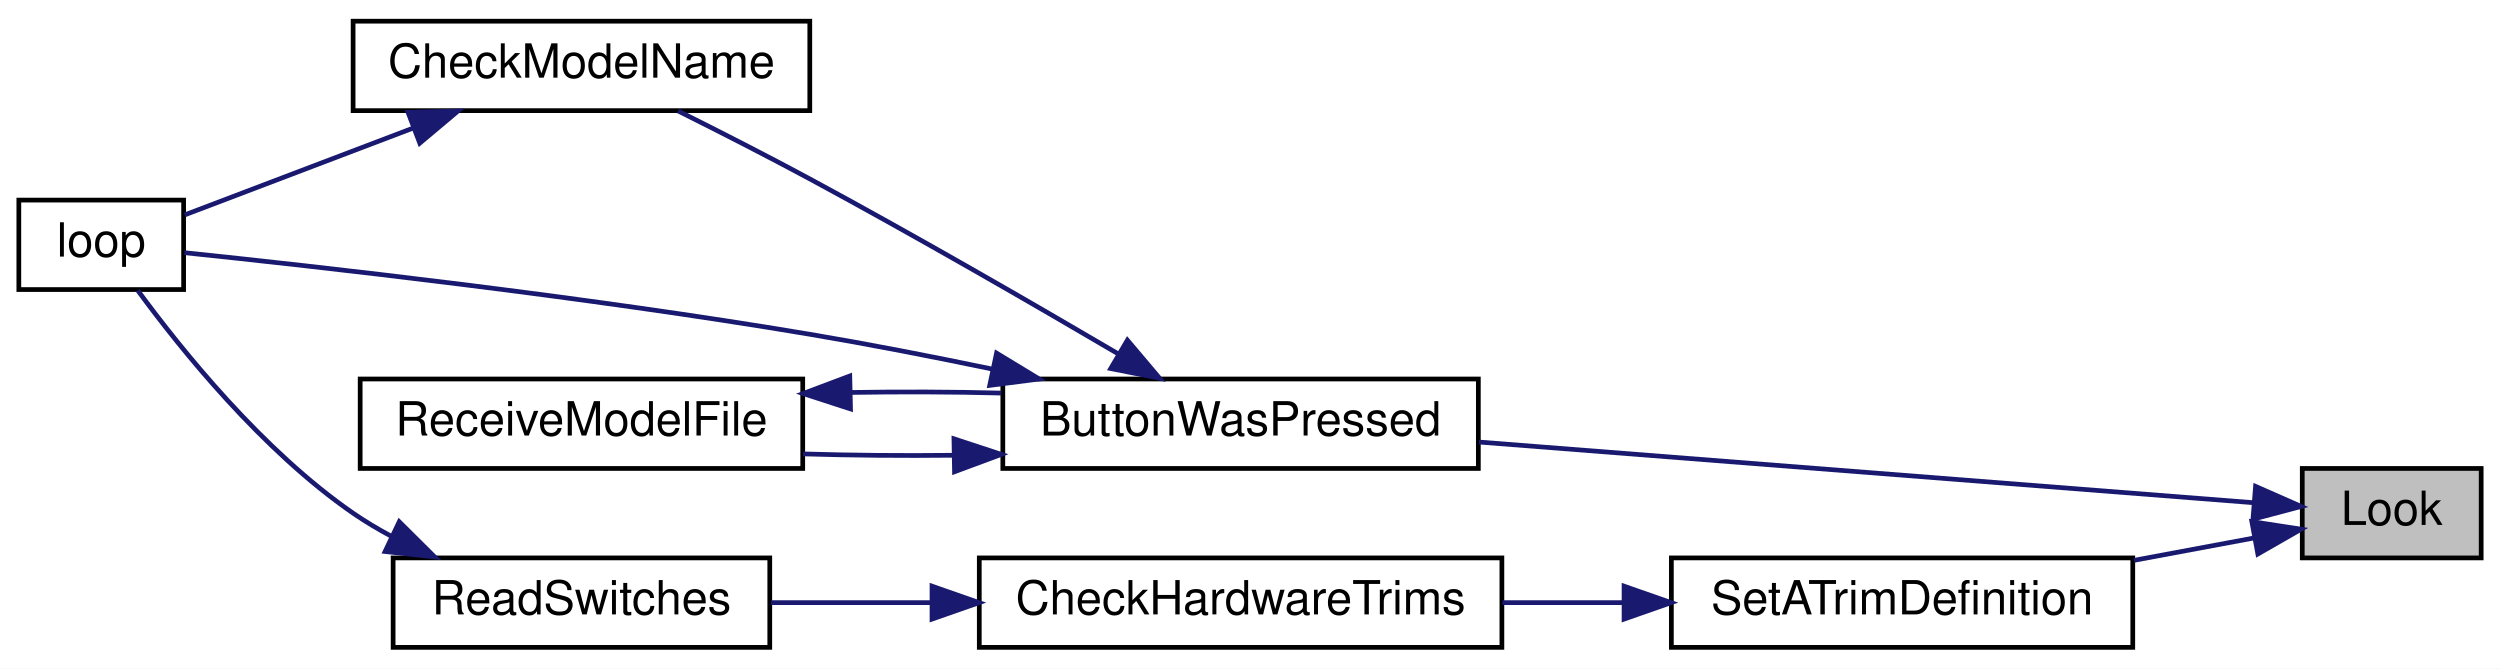
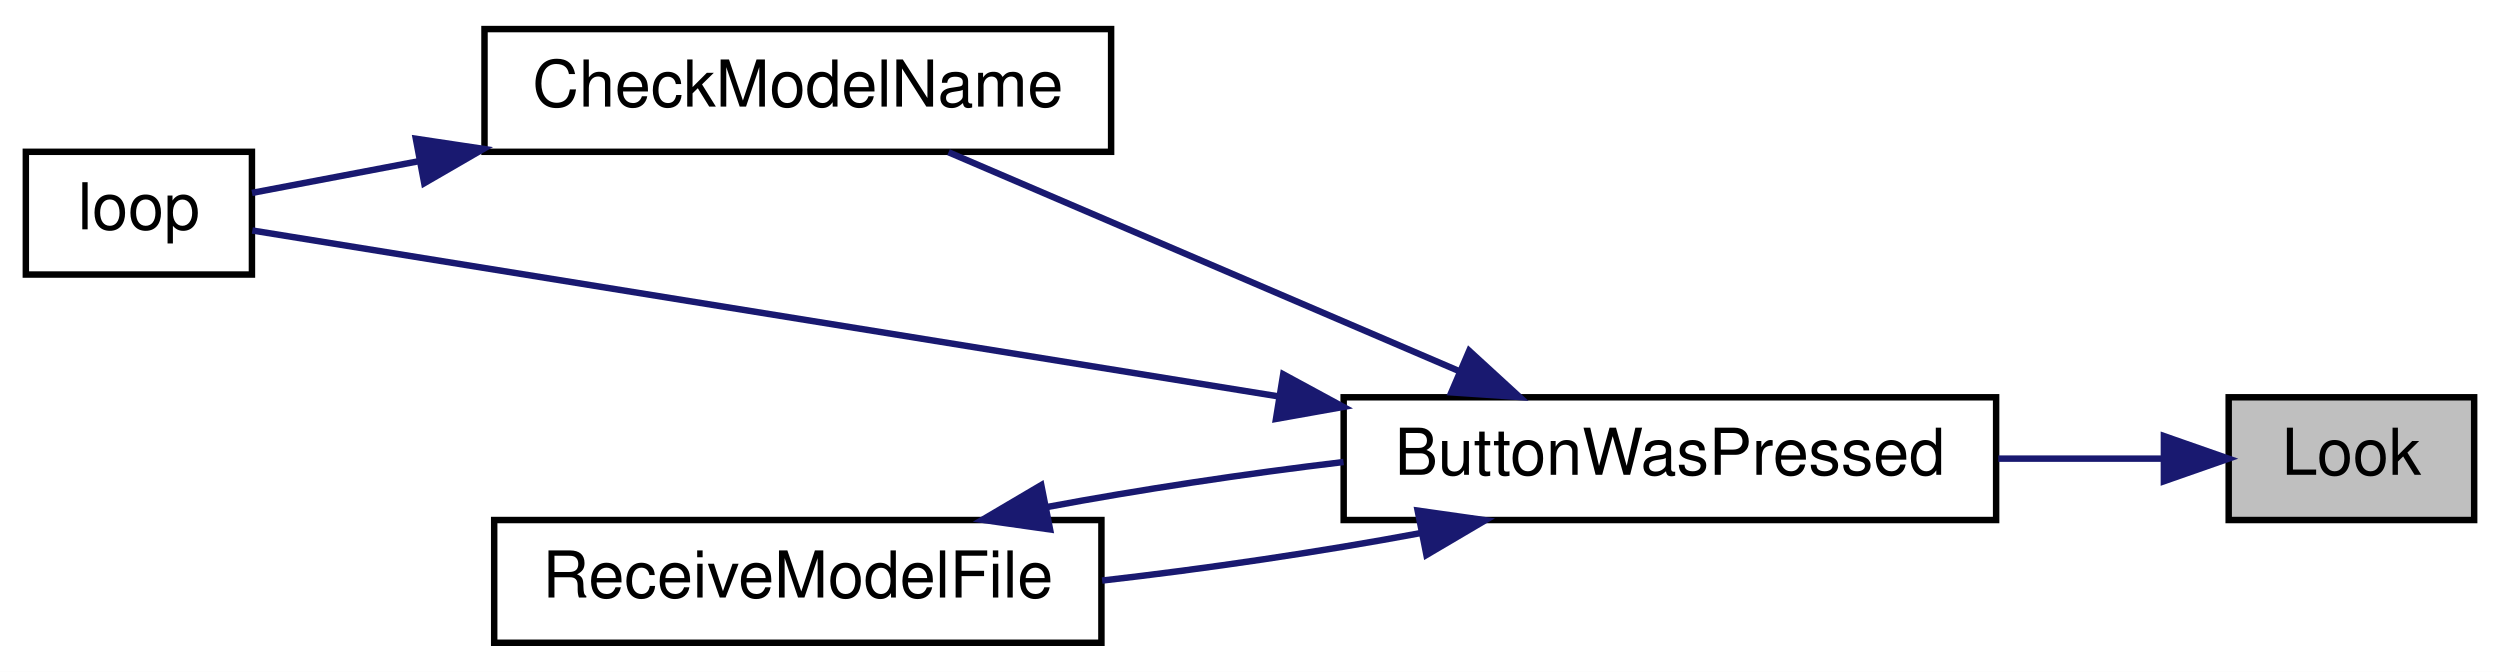
- <svg xmlns="http://www.w3.org/2000/svg" xmlns:xlink="http://www.w3.org/1999/xlink" width="531pt" height="142pt" viewBox="0.00 0.00 531.00 142.00">
-   <g id="graph0" class="graph" transform="scale(1 1) rotate(0) translate(4 138)">
-     <polygon fill="white" stroke="transparent" points="-4,4 -4,-138 527,-138 527,4 -4,4" />
+ <svg xmlns="http://www.w3.org/2000/svg" xmlns:xlink="http://www.w3.org/1999/xlink" width="387pt" height="104pt" viewBox="0.00 0.00 387.00 104.00">
+   <g id="graph0" class="graph" transform="scale(1 1) rotate(0) translate(4 100)">
+     <polygon fill="white" stroke="transparent" points="-4,4 -4,-100 383,-100 383,4 -4,4" />
    <g id="node1" class="node">
      <g id="a_node1">
        <a xlink:title=" ">
-           <polygon fill="#bfbfbf" stroke="black" points="485,-19.5 485,-38.5 523,-38.5 523,-19.5 485,-19.5" />
-           <text text-anchor="middle" x="504" y="-26.5" font-family="Helvetica,sans-Serif" font-size="10.00">Look</text>
+           <polygon fill="#bfbfbf" stroke="black" points="341,-19.5 341,-38.5 379,-38.5 379,-19.5 341,-19.5" />
+           <text text-anchor="middle" x="360" y="-26.5" font-family="Helvetica,sans-Serif" font-size="10.00">Look</text>
        </a>
      </g>
    </g>
    <g id="node2" class="node">
      <g id="a_node2">
        <a xlink:href="_transmitter_code_2src_2main_8cpp.html#a804fdbdd5eab4c596bbe8a23eecbe4d5" target="_top" xlink:title=" ">
-           <polygon fill="white" stroke="black" points="209,-38.5 209,-57.5 310,-57.5 310,-38.5 209,-38.5" />
-           <text text-anchor="middle" x="259.5" y="-45.5" font-family="Helvetica,sans-Serif" font-size="10.00">ButtonWasPressed</text>
+           <polygon fill="white" stroke="black" points="204,-19.5 204,-38.5 305,-38.5 305,-19.5 204,-19.5" />
+           <text text-anchor="middle" x="254.5" y="-26.5" font-family="Helvetica,sans-Serif" font-size="10.00">ButtonWasPressed</text>
        </a>
      </g>
    </g>
    <g id="edge1" class="edge">
-       <path fill="none" stroke="midnightblue" d="M474.58,-31.23C434.22,-34.39 359.71,-40.23 310.12,-44.11" />
-       <polygon fill="midnightblue" stroke="midnightblue" points="475.08,-34.7 484.77,-30.43 474.53,-27.72 475.08,-34.7" />
-     </g>
-     <g id="node6" class="node">
-       <g id="a_node6">
-         <a xlink:href="_transmitter_code_2src_2main_8cpp.html#a67037f3d9963a3107353a1badb1af3a6" target="_top" xlink:title=" ">
-           <polygon fill="white" stroke="black" points="351,-0.5 351,-19.5 449,-19.5 449,-0.5 351,-0.5" />
-           <text text-anchor="middle" x="400" y="-7.5" font-family="Helvetica,sans-Serif" font-size="10.00">SetATrimDefinition</text>
-         </a>
-       </g>
-     </g>
-     <g id="edge7" class="edge">
-       <path fill="none" stroke="midnightblue" d="M474.93,-23.77C466.97,-22.29 458.07,-20.63 449.28,-18.99" />
-       <polygon fill="midnightblue" stroke="midnightblue" points="474.29,-27.21 484.76,-25.6 475.57,-20.33 474.29,-27.21" />
+       <path fill="none" stroke="midnightblue" d="M330.86,-29C322.95,-29 314.11,-29 305.34,-29" />
+       <polygon fill="midnightblue" stroke="midnightblue" points="330.97,-32.5 340.97,-29 330.97,-25.5 330.97,-32.5" />
    </g>
    <g id="node3" class="node">
      <g id="a_node3">
        <a xlink:href="_transmitter_code_2src_2main_8cpp.html#a984cb52354a84c45e9e41f396a1c5e92" target="_top" xlink:title=" ">
-           <polygon fill="white" stroke="black" points="71,-114.5 71,-133.5 168,-133.5 168,-114.5 71,-114.5" />
-           <text text-anchor="middle" x="119.5" y="-121.5" font-family="Helvetica,sans-Serif" font-size="10.00">CheckModelName</text>
+           <polygon fill="white" stroke="black" points="71,-76.5 71,-95.5 168,-95.5 168,-76.5 71,-76.5" />
+           <text text-anchor="middle" x="119.5" y="-83.5" font-family="Helvetica,sans-Serif" font-size="10.00">CheckModelName</text>
        </a>
      </g>
    </g>
    <g id="edge2" class="edge">
-       <path fill="none" stroke="midnightblue" d="M233.54,-62.82C215.48,-73.43 190.41,-87.91 168,-100 158.89,-104.91 148.66,-110.12 140.03,-114.43" />
-       <polygon fill="midnightblue" stroke="midnightblue" points="235.46,-65.75 242.3,-57.66 231.91,-59.72 235.46,-65.75" />
+       <path fill="none" stroke="midnightblue" d="M221.72,-42.62C197.39,-53.05 164.44,-67.17 142.83,-76.43" />
+       <polygon fill="midnightblue" stroke="midnightblue" points="223.43,-45.7 231.24,-38.54 220.67,-39.26 223.43,-45.7" />
    </g>
    <g id="node4" class="node">
      <g id="a_node4">
        <a xlink:href="_transmitter_code_2src_2main_8cpp.html#ad3cb30894c94eb016e98bdcaa899ac86" target="_top" xlink:title=" ">
-           <polygon fill="white" stroke="black" points="0,-76.5 0,-95.5 35,-95.5 35,-76.5 0,-76.5" />
-           <text text-anchor="middle" x="17.5" y="-83.5" font-family="Helvetica,sans-Serif" font-size="10.00">loop</text>
+           <polygon fill="white" stroke="black" points="0,-57.5 0,-76.5 35,-76.5 35,-57.5 0,-57.5" />
+           <text text-anchor="middle" x="17.5" y="-64.5" font-family="Helvetica,sans-Serif" font-size="10.00">loop</text>
        </a>
      </g>
    </g>
    <g id="edge4" class="edge">
-       <path fill="none" stroke="midnightblue" d="M206.8,-59.6C194.15,-62.23 180.62,-64.88 168,-67 120.01,-75.07 62.84,-81.45 35.16,-84.33" />
-       <polygon fill="midnightblue" stroke="midnightblue" points="207.67,-63 216.73,-57.5 206.22,-56.15 207.67,-63" />
+       <path fill="none" stroke="midnightblue" d="M194.02,-38.62C141.23,-47.15 67.58,-59.06 35.06,-64.32" />
+       <polygon fill="midnightblue" stroke="midnightblue" points="194.64,-42.06 203.95,-37.01 193.52,-35.15 194.64,-42.06" />
    </g>
    <g id="node5" class="node">
      <g id="a_node5">
        <a xlink:href="_transmitter_code_2src_2main_8cpp.html#ab7c9edf843c732d7fe296564f39bc0dc" target="_top" xlink:title="RECEIVE A MODEL FILE.">
-           <polygon fill="white" stroke="black" points="72.5,-38.5 72.5,-57.5 166.5,-57.5 166.5,-38.5 72.5,-38.5" />
-           <text text-anchor="middle" x="119.5" y="-45.5" font-family="Helvetica,sans-Serif" font-size="10.00">ReceiveModelFile</text>
+           <polygon fill="white" stroke="black" points="72.5,-0.5 72.5,-19.5 166.5,-19.5 166.5,-0.5 72.5,-0.5" />
+           <text text-anchor="middle" x="119.5" y="-7.5" font-family="Helvetica,sans-Serif" font-size="10.00">ReceiveModelFile</text>
        </a>
      </g>
    </g>
    <g id="edge5" class="edge">
-       <path fill="none" stroke="midnightblue" d="M198.53,-41.3C187.82,-41.18 176.82,-41.28 166.57,-41.59" />
-       <polygon fill="midnightblue" stroke="midnightblue" points="198.62,-44.8 208.68,-41.49 198.74,-37.8 198.62,-44.8" />
+       <path fill="none" stroke="midnightblue" d="M215.8,-17.46C200.5,-14.6 182.68,-11.95 166.61,-10.13" />
+       <polygon fill="midnightblue" stroke="midnightblue" points="215.45,-20.96 225.94,-19.47 216.81,-14.09 215.45,-20.96" />
    </g>
    <g id="edge3" class="edge">
-       <path fill="none" stroke="midnightblue" d="M83.91,-110.86C67.44,-104.6 48.49,-97.4 35.24,-92.36" />
-       <polygon fill="midnightblue" stroke="midnightblue" points="82.67,-114.13 93.27,-114.41 85.16,-107.59 82.67,-114.13" />
+       <path fill="none" stroke="midnightblue" d="M60.9,-75.06C51.43,-73.26 42.34,-71.53 35.01,-70.14" />
+       <polygon fill="midnightblue" stroke="midnightblue" points="60.37,-78.52 70.84,-76.95 61.67,-71.64 60.37,-78.52" />
    </g>
    <g id="edge6" class="edge">
-       <path fill="none" stroke="midnightblue" d="M176.59,-54.64C187.22,-54.82 198.26,-54.78 208.68,-54.51" />
-       <polygon fill="midnightblue" stroke="midnightblue" points="176.65,-51.14 166.57,-54.41 176.49,-58.14 176.65,-51.14" />
-     </g>
-     <g id="node7" class="node">
-       <g id="a_node7">
-         <a xlink:href="_transmitter_code_2src_2main_8cpp.html#add643409678258cabdb0aa1ae76d802a" target="_top" xlink:title=" ">
-           <polygon fill="white" stroke="black" points="204,-0.5 204,-19.5 315,-19.5 315,-0.5 204,-0.5" />
-           <text text-anchor="middle" x="259.5" y="-7.5" font-family="Helvetica,sans-Serif" font-size="10.00">CheckHardwareTrims</text>
-         </a>
-       </g>
-     </g>
-     <g id="edge8" class="edge">
-       <path fill="none" stroke="midnightblue" d="M340.74,-10C332.25,-10 323.53,-10 315.11,-10" />
-       <polygon fill="midnightblue" stroke="midnightblue" points="340.95,-13.5 350.95,-10 340.95,-6.5 340.95,-13.5" />
-     </g>
-     <g id="node8" class="node">
-       <g id="a_node8">
-         <a xlink:href="_transmitter_code_2src_2main_8cpp.html#aa144942814b12daf2b2a454c08d29cab" target="_top" xlink:title=" ">
-           <polygon fill="white" stroke="black" points="79.5,-0.5 79.5,-19.5 159.5,-19.5 159.5,-0.5 79.5,-0.5" />
-           <text text-anchor="middle" x="119.5" y="-7.5" font-family="Helvetica,sans-Serif" font-size="10.00">ReadSwitches</text>
-         </a>
-       </g>
-     </g>
-     <g id="edge9" class="edge">
-       <path fill="none" stroke="midnightblue" d="M193.81,-10C182.18,-10 170.39,-10 159.76,-10" />
-       <polygon fill="midnightblue" stroke="midnightblue" points="193.96,-13.5 203.96,-10 193.96,-6.5 193.96,-13.5" />
-     </g>
-     <g id="edge10" class="edge">
-       <path fill="none" stroke="midnightblue" d="M79.11,-24.1C76.29,-25.61 73.55,-27.24 71,-29 51.73,-42.29 34.4,-63.84 25.28,-76.29" />
-       <polygon fill="midnightblue" stroke="midnightblue" points="80.8,-27.18 88.32,-19.71 77.79,-20.86 80.8,-27.18" />
+       <path fill="none" stroke="midnightblue" d="M158.01,-21.5C172.28,-24.18 188.76,-26.67 203.98,-28.48" />
+       <polygon fill="midnightblue" stroke="midnightblue" points="158.55,-18.04 148.06,-19.53 157.19,-24.91 158.55,-18.04" />
    </g>
  </g>
</svg>
